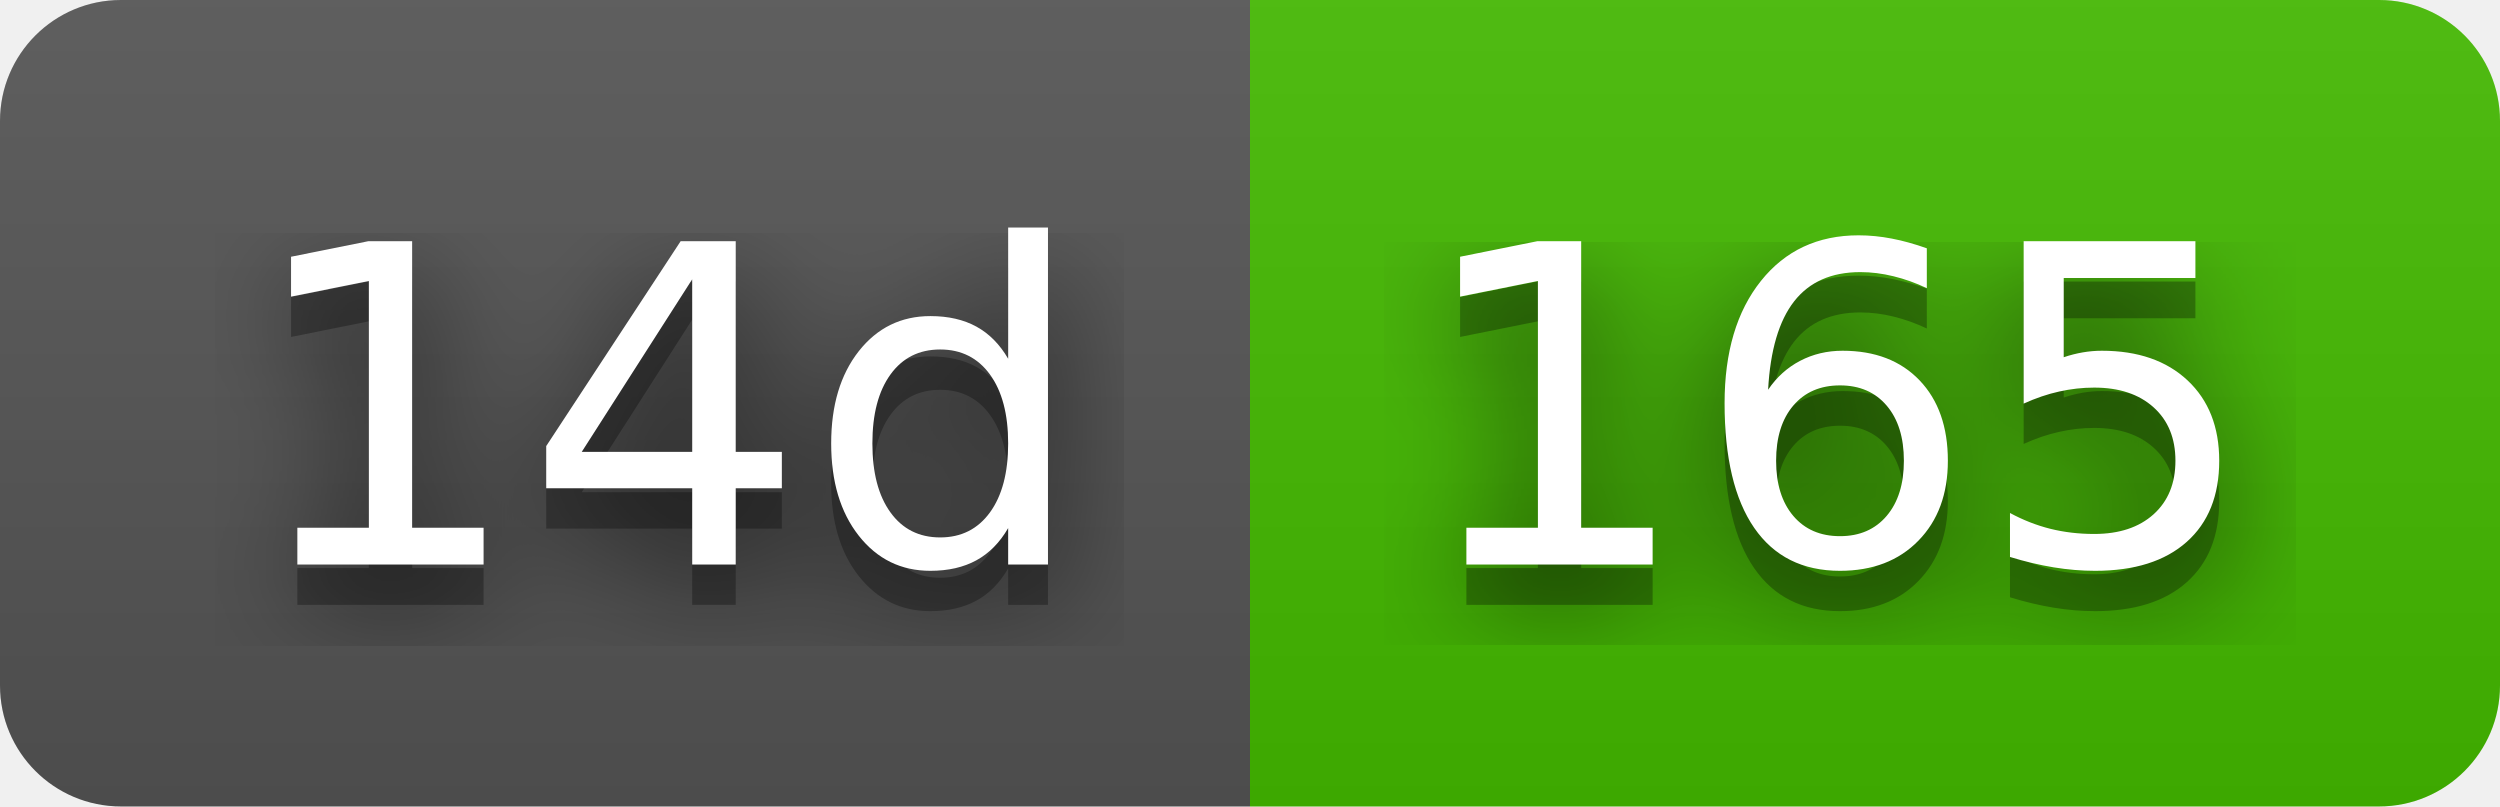
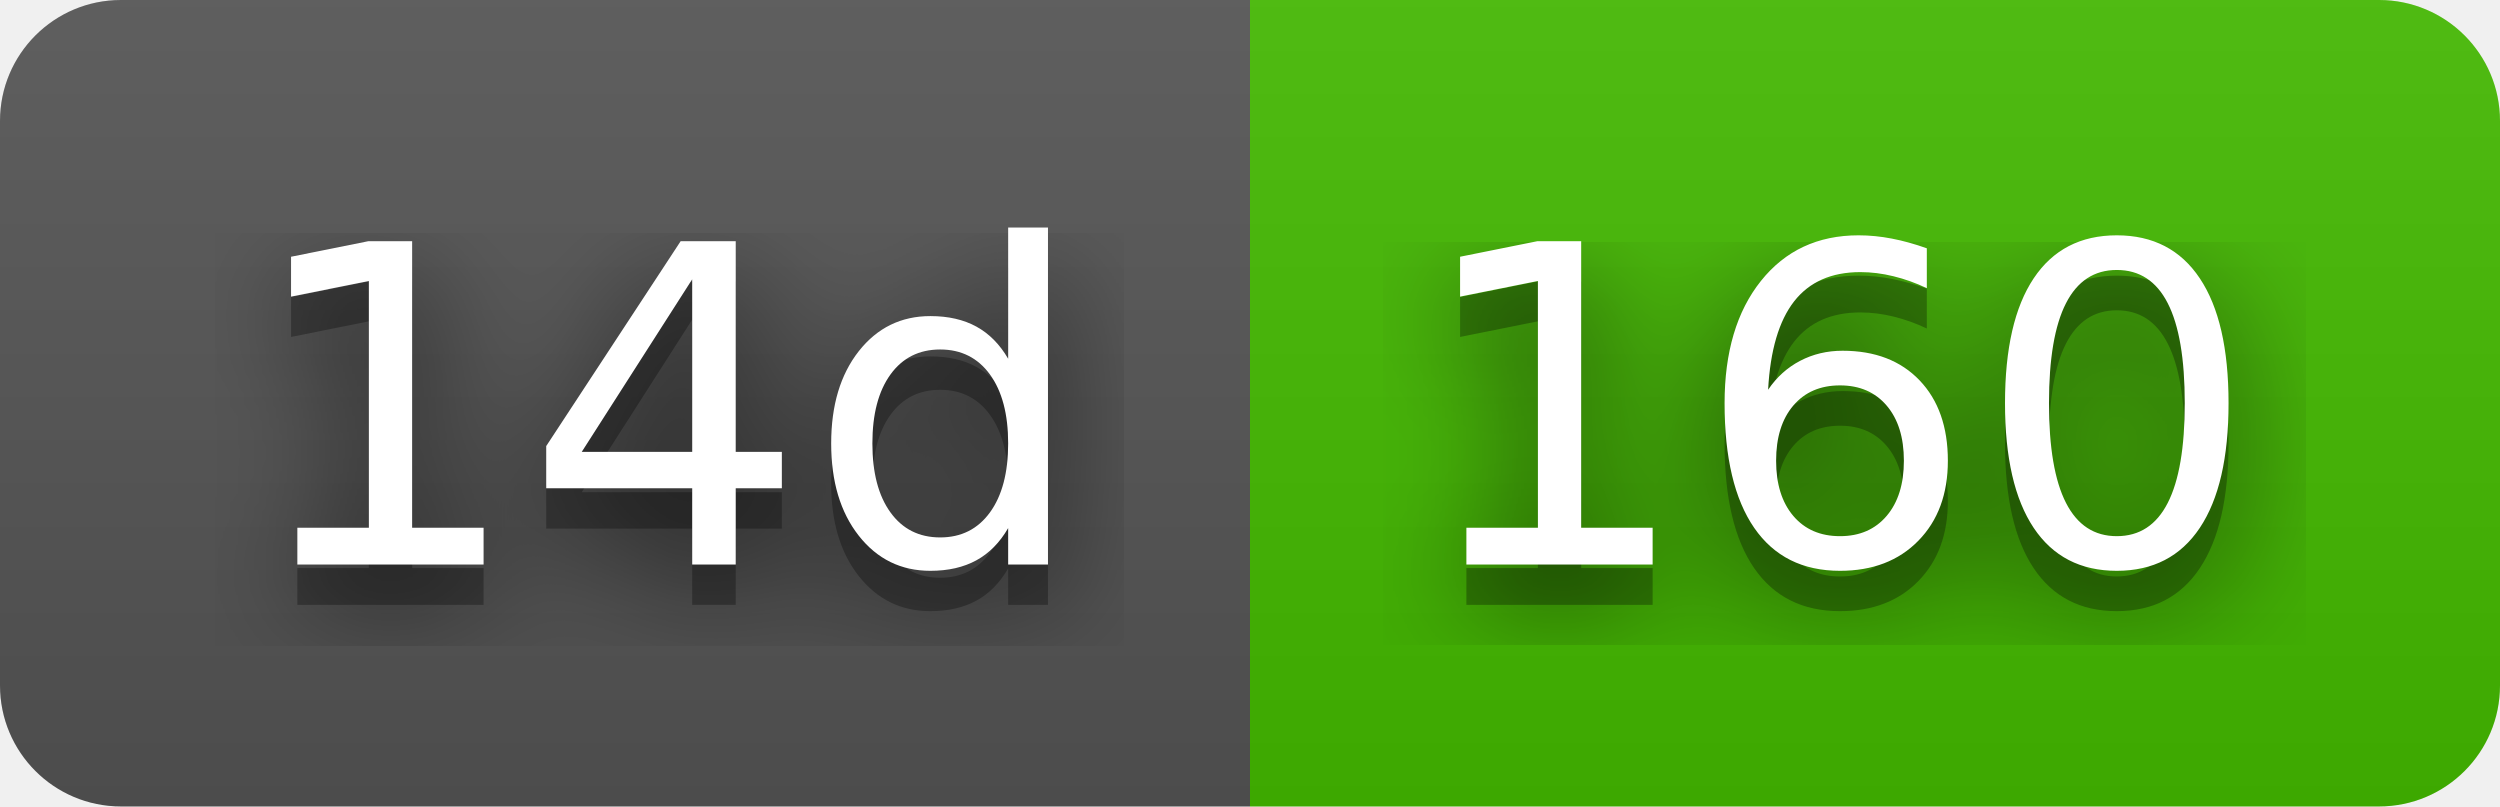
- <svg xmlns="http://www.w3.org/2000/svg" width="62" height="20" role="img" aria-label="14d: 165">
+ <svg xmlns="http://www.w3.org/2000/svg" width="62" height="20" role="img" aria-label="14d: 160">
  <filter id="blur">
    <feGaussianBlur stdDeviation="16" />
  </filter>
  <linearGradient id="s" x2="0" y2="100%">
    <stop offset="0" stop-color="#bbb" stop-opacity=".1" />
    <stop offset="1" stop-opacity=".1" />
  </linearGradient>
  <clipPath id="r">
    <rect width="62" height="20" rx="3" />
  </clipPath>
  <g clip-path="url(#r)">
    <rect width="31" height="20" fill="#555" />
    <rect x="31" width="31" height="20" fill="#4b0" />
    <rect width="62" height="20" fill="url(#s)" />
  </g>
  <g fill="#fff" text-anchor="middle" font-family="Verdana,Geneva,DejaVu Sans,sans-serif" text-rendering="geometricPrecision" font-size="110">
    <g transform="scale(.1)">
      <g aria-hidden="true" fill="#010101">
        <text x="165" y="150" fill-opacity=".8" filter="url(#blur)" textLength="210">14d</text>
        <text x="165" y="150" fill-opacity=".3" textLength="210">14d</text>
      </g>
      <text x="165" y="140" textLength="210">14d</text>
    </g>
    <g transform="scale(.1)">
      <g aria-hidden="true" fill="#010101">
-         <text x="455" y="150" fill-opacity=".8" filter="url(#blur)" textLength="210">165</text>
-         <text x="455" y="150" fill-opacity=".3" textLength="210">165</text>
+         <text x="455" y="150" fill-opacity=".8" filter="url(#blur)" textLength="210">160</text>
+         <text x="455" y="150" fill-opacity=".3" textLength="210">160</text>
      </g>
-       <text x="455" y="140" textLength="210">165</text>
+       <text x="455" y="140" textLength="210">160</text>
    </g>
  </g>
</svg>
